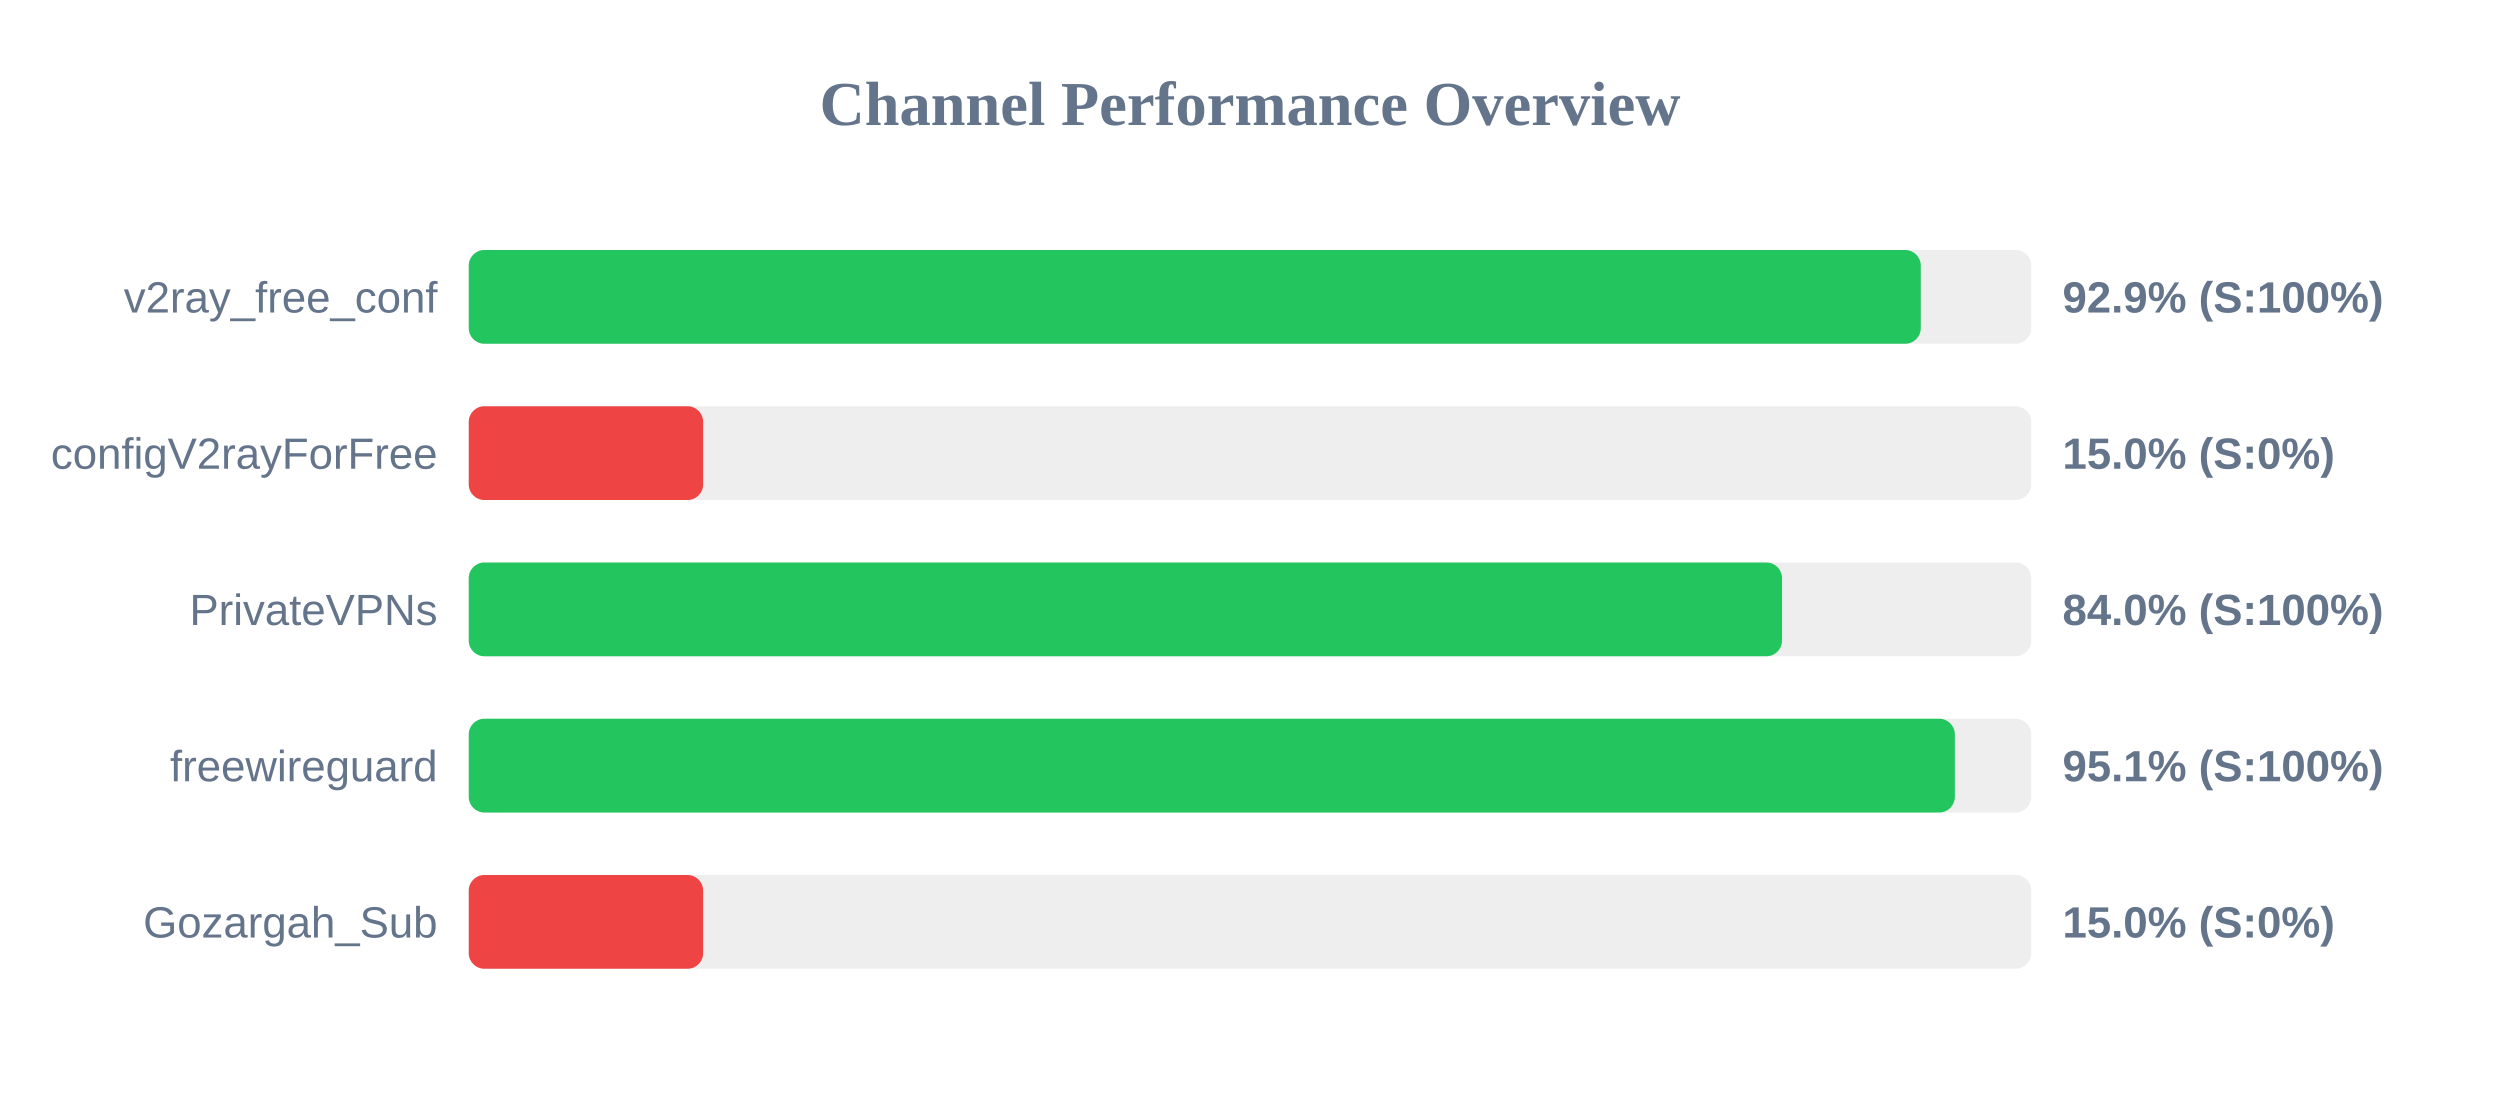
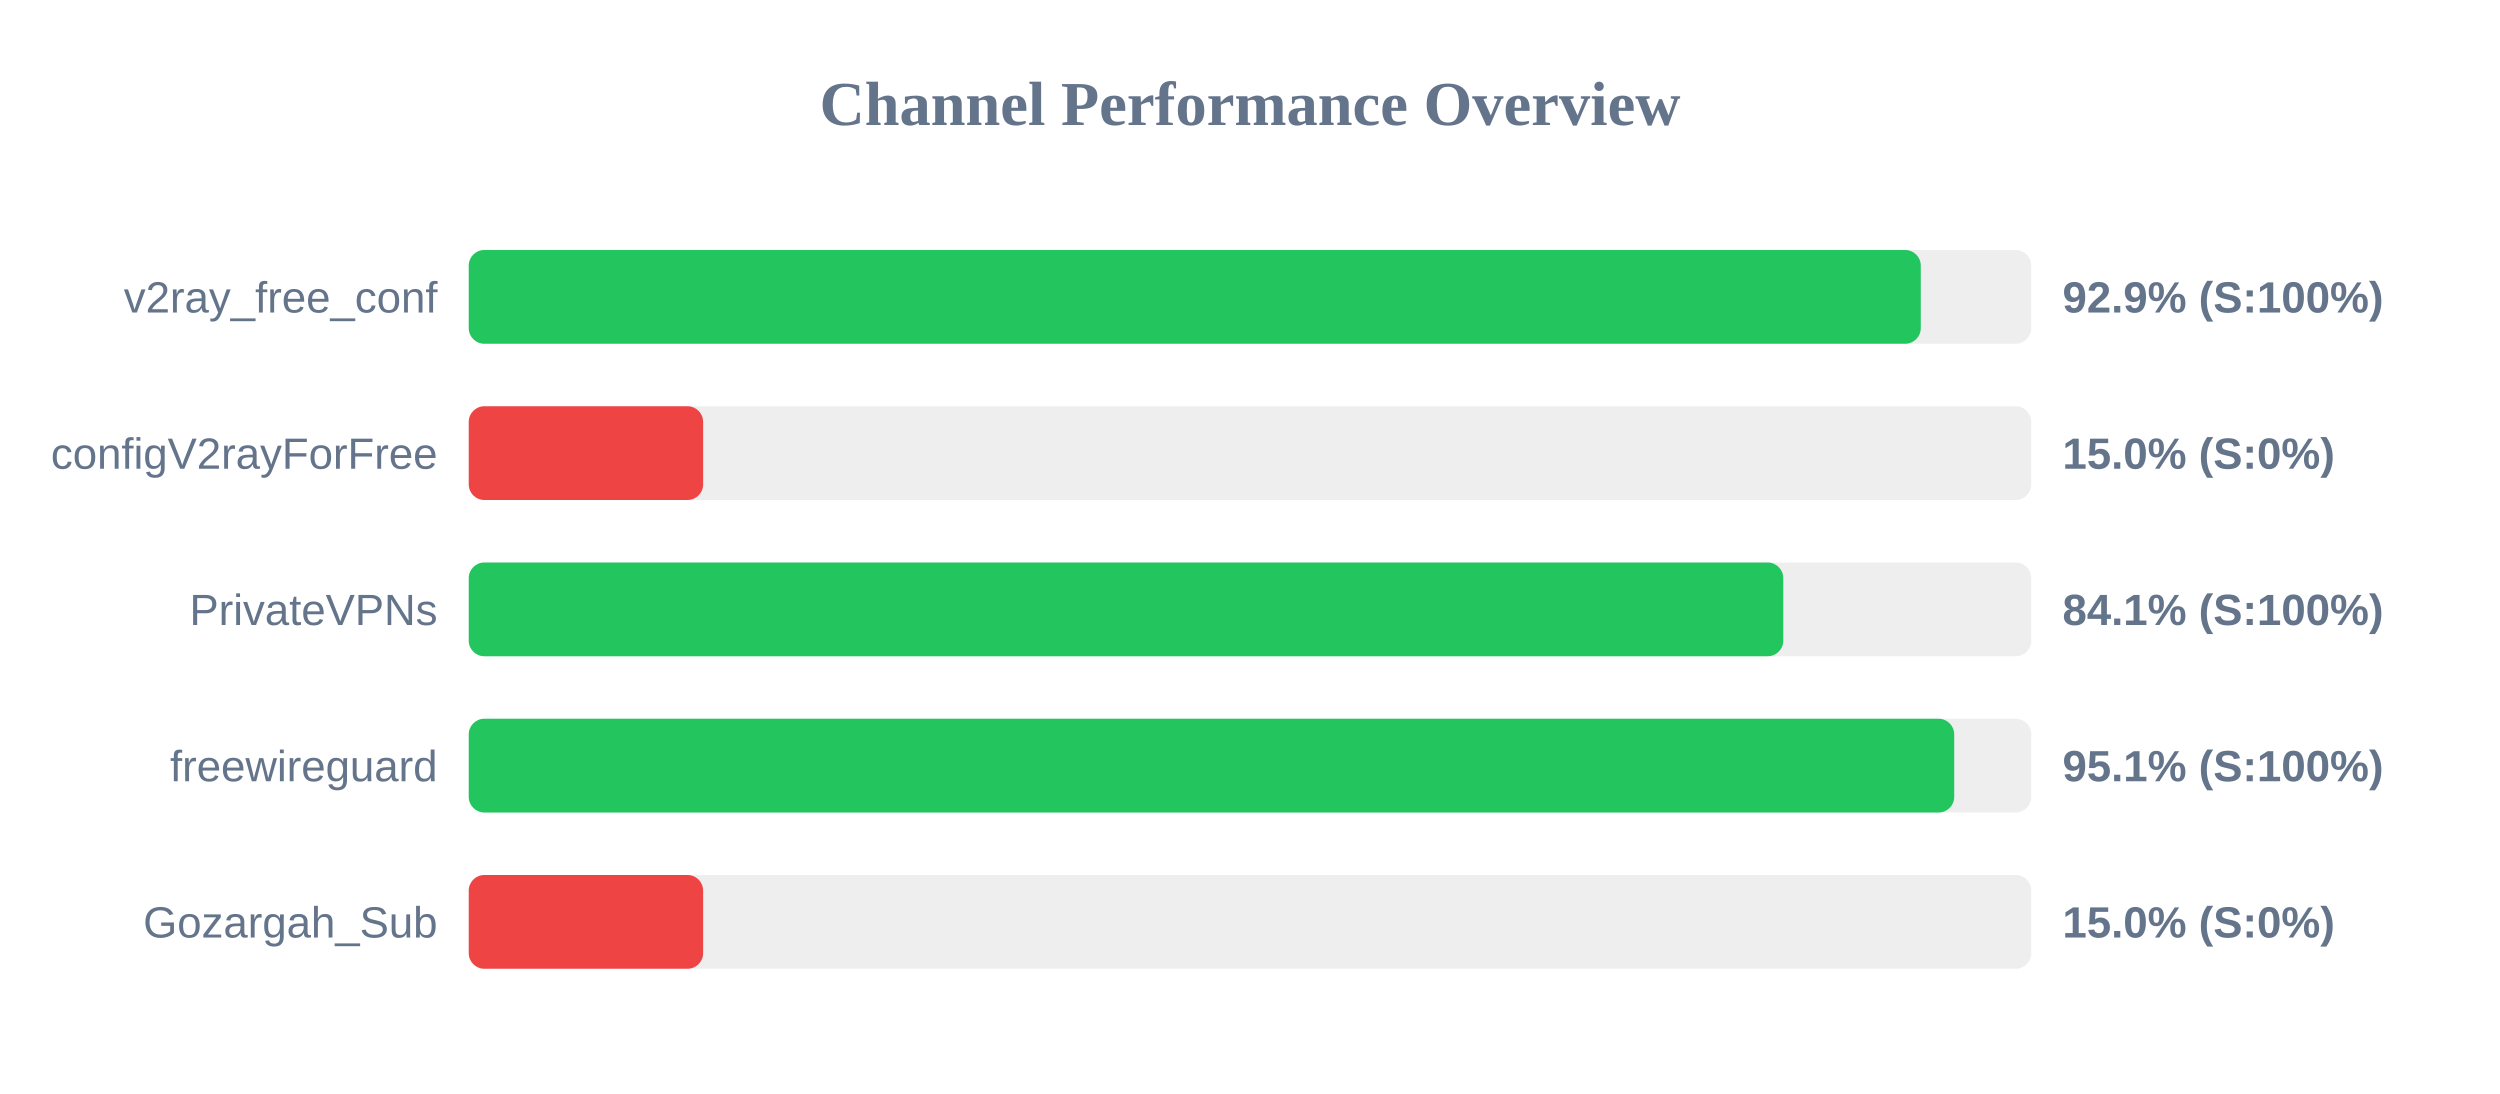
<svg xmlns="http://www.w3.org/2000/svg" width="800" height="350" version="1.1">
  <style>
        .row { font: 14px Arial; fill: #64748b; }
        .score { font: bold 14px Arial; fill: #64748b; }
    </style>
  <text x="400" y="40" text-anchor="middle" font-size="20px" font-weight="bold" fill="#64748b">Channel Performance Overview</text>
  <rect x="150" y="80" width="500" height="30" fill="#eee" rx="5" />
  <rect x="150" y="80" width="464.65" height="30" fill="#22c55e" rx="5" />
  <text x="140" y="100" text-anchor="end" class="row">v2ray_free_conf</text>
  <text x="660" y="100" text-anchor="start" class="score">92.9% (S:100%)</text>
  <rect x="150" y="130" width="500" height="30" fill="#eee" rx="5" />
  <rect x="150" y="130" width="75.0" height="30" fill="#ef4444" rx="5" />
  <text x="140" y="150" text-anchor="end" class="row">configV2rayForFree</text>
  <text x="660" y="150" text-anchor="start" class="score">15.0% (S:0%)</text>
  <rect x="150" y="180" width="500" height="30" fill="#eee" rx="5" />
-   <rect x="150" y="180" width="420.25" height="30" fill="#22c55e" rx="5" />
+   <rect x="150" y="180" width="420.65" height="30" fill="#22c55e" rx="5" />
  <text x="140" y="200" text-anchor="end" class="row">PrivateVPNs</text>
-   <text x="660" y="200" text-anchor="start" class="score">84.0% (S:100%)</text>
+   <text x="660" y="200" text-anchor="start" class="score">84.1% (S:100%)</text>
  <rect x="150" y="230" width="500" height="30" fill="#eee" rx="5" />
-   <rect x="150" y="230" width="475.55" height="30" fill="#22c55e" rx="5" />
+   <rect x="150" y="230" width="475.35" height="30" fill="#22c55e" rx="5" />
  <text x="140" y="250" text-anchor="end" class="row">freewireguard</text>
  <text x="660" y="250" text-anchor="start" class="score">95.1% (S:100%)</text>
  <rect x="150" y="280" width="500" height="30" fill="#eee" rx="5" />
  <rect x="150" y="280" width="75.0" height="30" fill="#ef4444" rx="5" />
  <text x="140" y="300" text-anchor="end" class="row">Gozargah_Sub</text>
  <text x="660" y="300" text-anchor="start" class="score">15.0% (S:0%)</text>
</svg>
